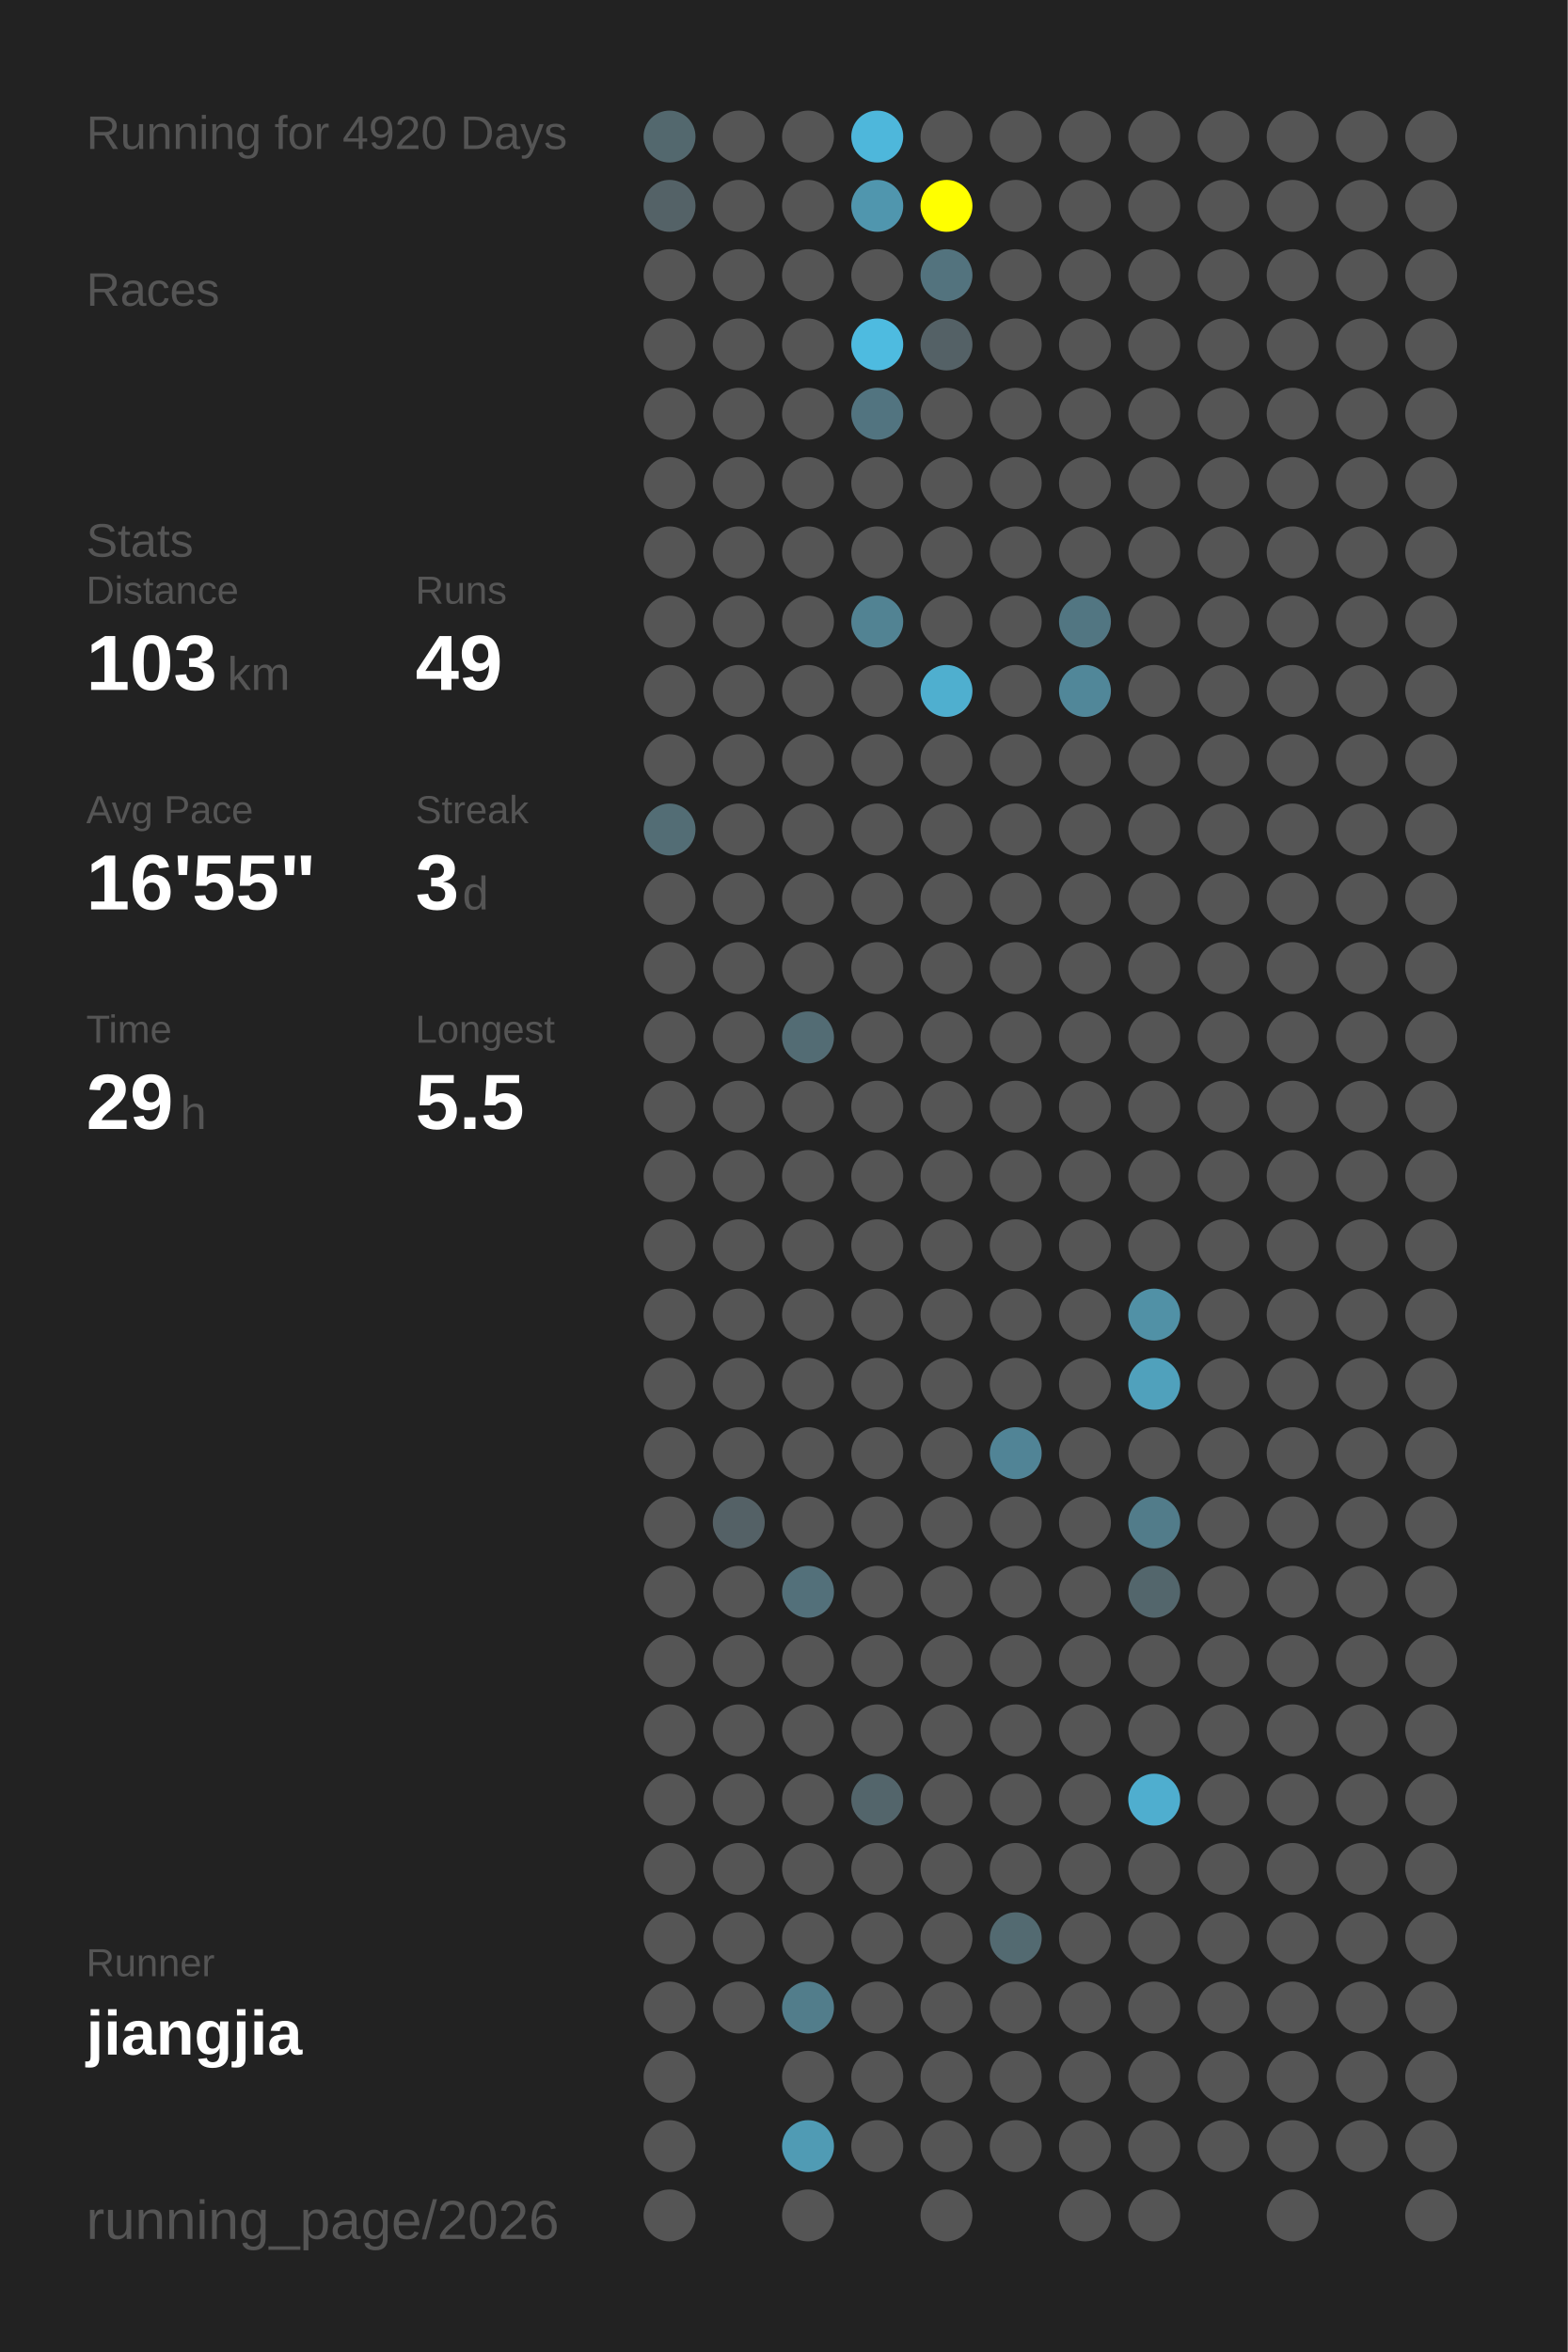
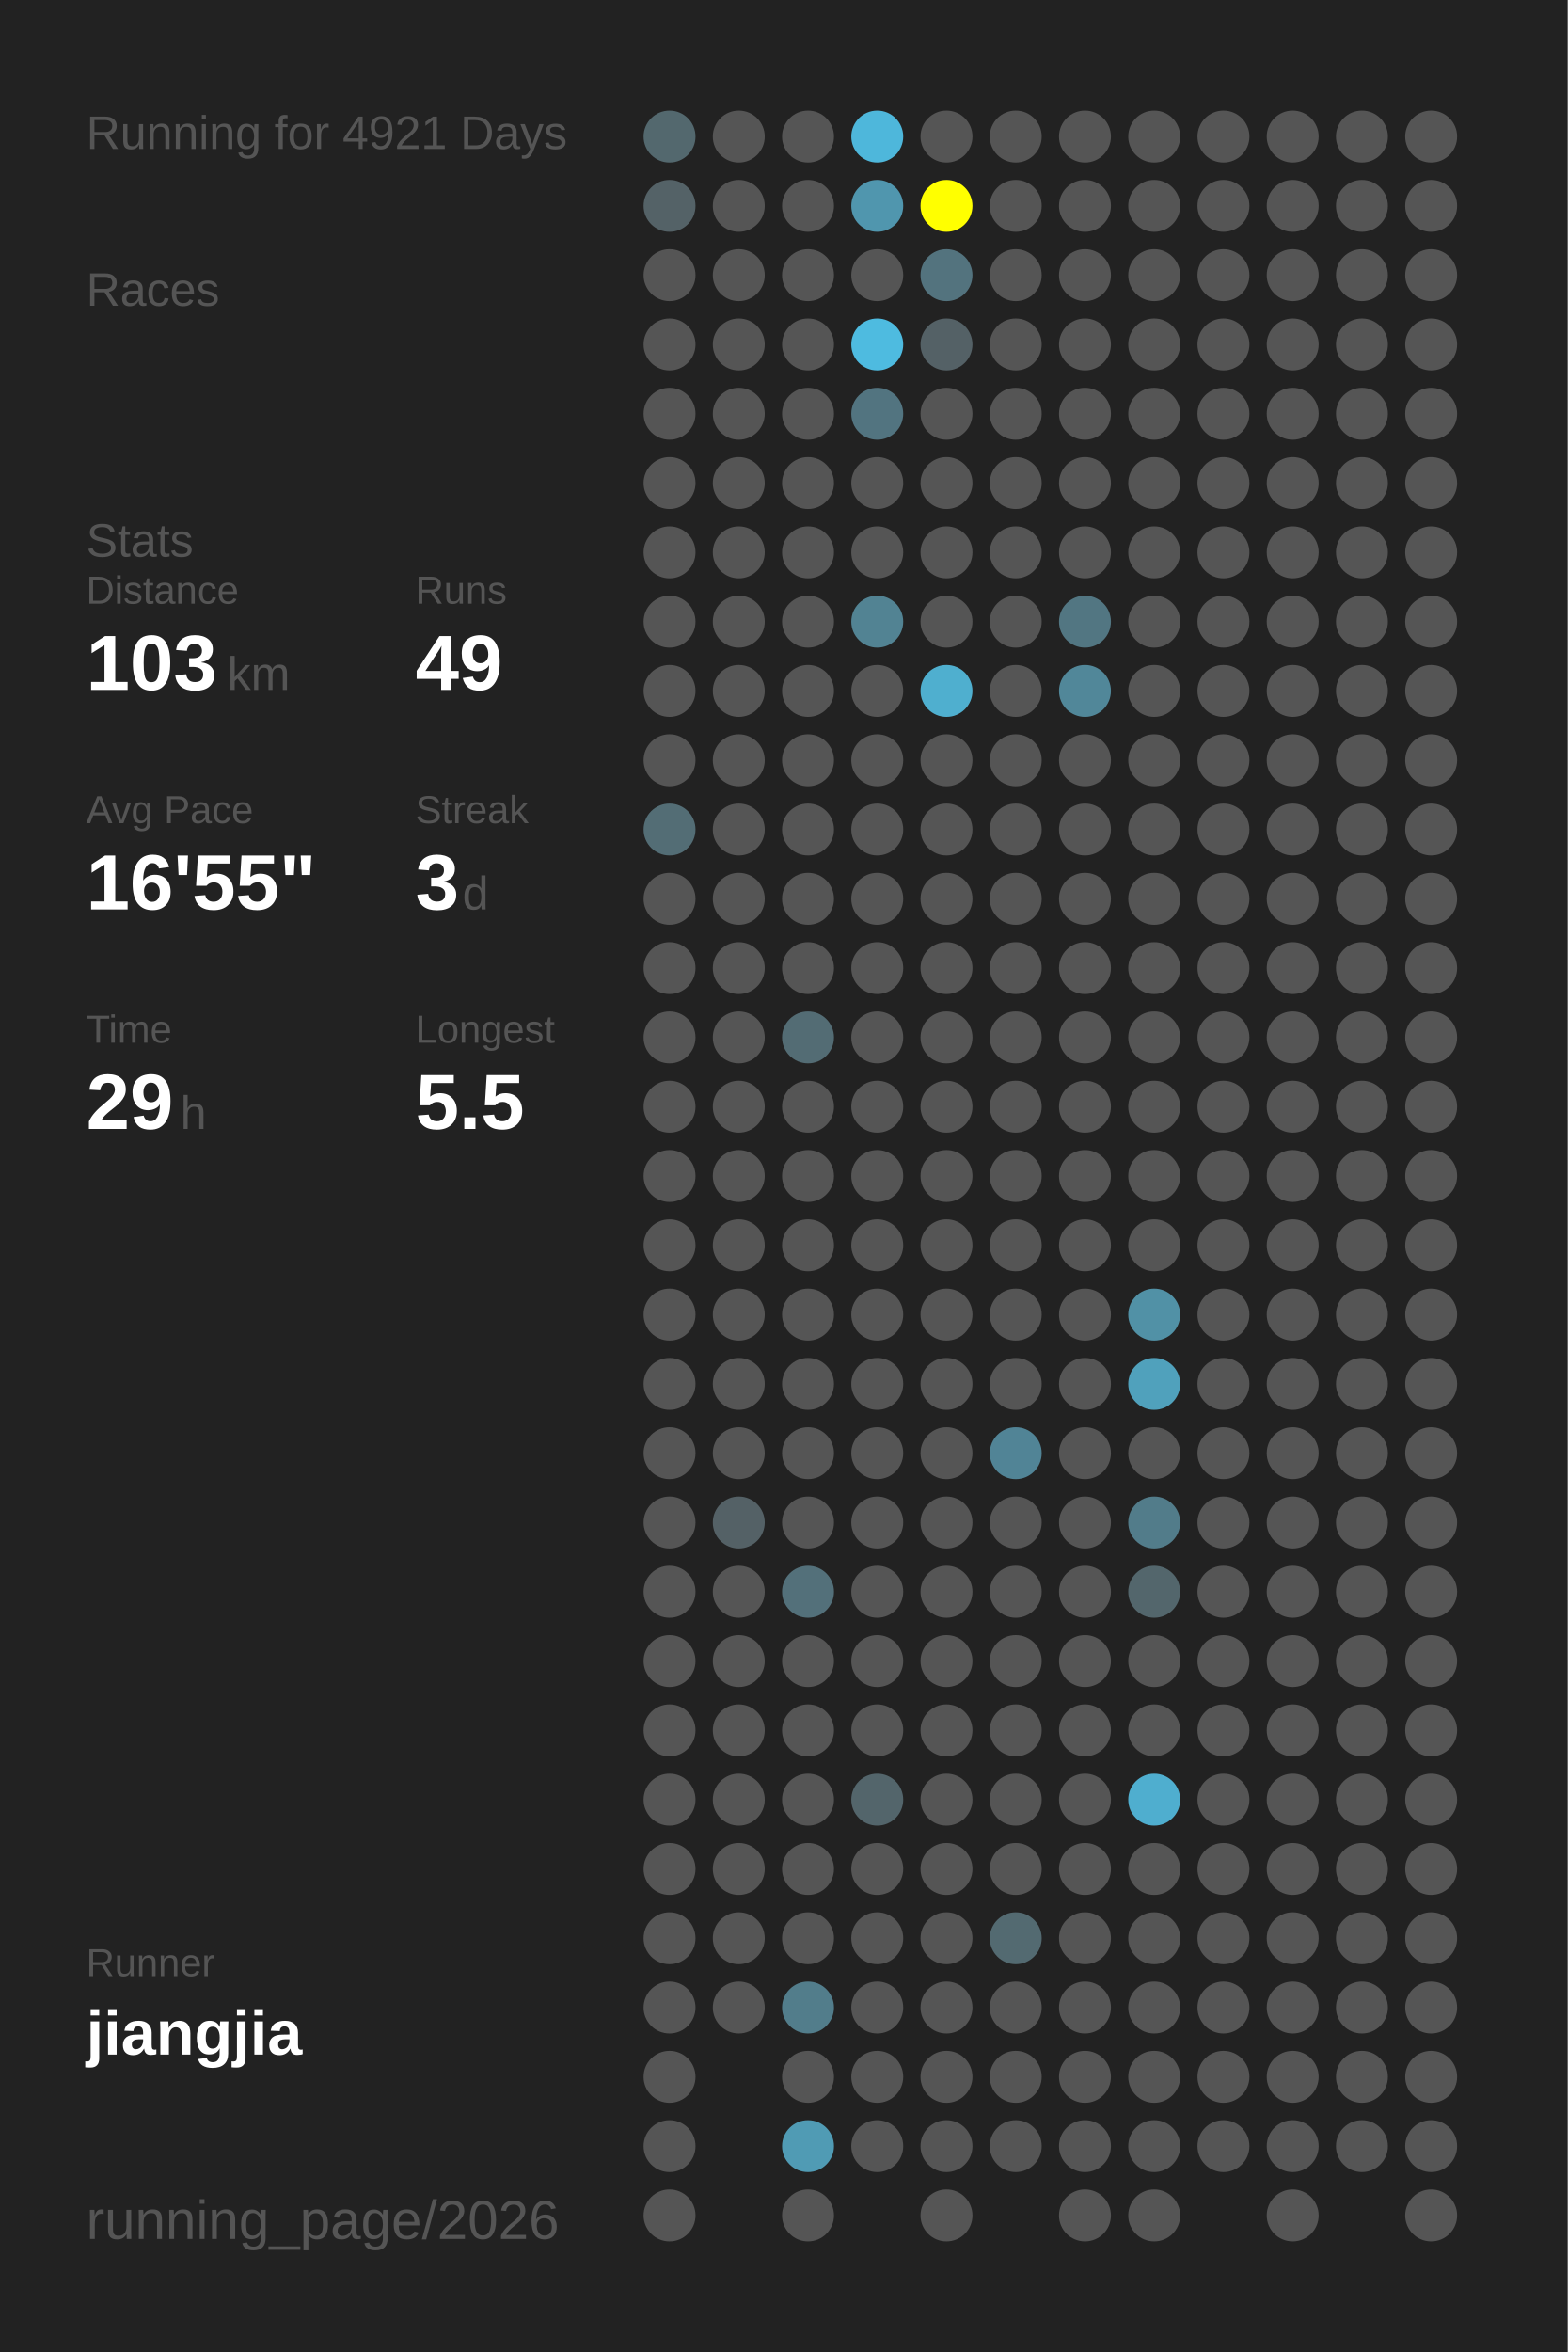
<svg xmlns="http://www.w3.org/2000/svg" baseProfile="full" height="300mm" version="1.1" viewBox="0,0,200,300" width="200mm">
  <defs />
  <rect fill="#222222" height="300" width="200" x="0" y="0" />
-   <text fill="#555555" style="font-size:6px; font-family:Arial;" x="11" y="19">Running for 4920 Days</text>
+   <text fill="#555555" style="font-size:6px; font-family:Arial;" x="11" y="19">Running for 4921 Days</text>
  <text fill="#555555" style="font-size:6px; font-family:Arial;" x="11" y="39">Races</text>
  <text fill="#555555" style="font-size:6px; font-family:Arial;" x="11" y="71">Stats</text>
  <text fill="#555555" style="font-size:5px; font-family:Arial;" x="11" y="77">Distance</text>
  <text fill="#FFFFFF" style="font-size:10px; font-family:Arial; font-weight:bold;" x="11" y="88">103</text>
  <text fill="#555555" style="font-size:6px; font-family:Arial;" x="29" y="88">km</text>
  <text fill="#555555" style="font-size:5px; font-family:Arial;" x="53" y="77">Runs</text>
  <text fill="#FFFFFF" style="font-size:10px; font-family:Arial; font-weight:bold;" x="53" y="88">49</text>
  <text fill="#555555" style="font-size:5px; font-family:Arial;" x="11" y="105">Avg Pace</text>
  <text fill="#FFFFFF" style="font-size:10px; font-family:Arial; font-weight:bold;" x="11" y="116">16'55"</text>
  <text fill="#555555" style="font-size:5px; font-family:Arial;" x="53" y="105">Streak</text>
  <text fill="#FFFFFF" style="font-size:10px; font-family:Arial; font-weight:bold;" x="53" y="116">3</text>
  <text fill="#555555" style="font-size:6px; font-family:Arial;" x="59" y="116">d</text>
  <text fill="#555555" style="font-size:5px; font-family:Arial;" x="11" y="133">Time</text>
  <text fill="#FFFFFF" style="font-size:10px; font-family:Arial; font-weight:bold;" x="11" y="144">29</text>
  <text fill="#555555" style="font-size:6px; font-family:Arial;" x="23" y="144">h</text>
  <text fill="#555555" style="font-size:5px; font-family:Arial;" x="53" y="133">Longest</text>
  <text fill="#FFFFFF" style="font-size:10px; font-family:Arial; font-weight:bold;" x="53" y="144">5.5</text>
  <text fill="#555555" style="font-size:5px; font-family:Arial;" x="11" y="252.065">Runner</text>
  <text fill="#FFFFFF" style="font-size:8px; font-family:Arial; font-weight:bold;" x="11" y="262.065">jiangjia</text>
  <text fill="#555555" style="font-size:7px; font-family:Arial;" x="11" y="285.581">running_page/2026</text>
  <circle cx="85.417" cy="17.419" fill="#53686e" r="3.312" />
  <circle cx="85.417" cy="26.258" fill="#546267" r="3.312" />
  <circle cx="85.417" cy="35.097" fill="#555555" r="3.312" />
  <circle cx="85.417" cy="43.935" fill="#555555" r="3.312" />
  <circle cx="85.417" cy="52.774" fill="#555555" r="3.312" />
  <circle cx="85.417" cy="61.613" fill="#555555" r="3.312" />
  <circle cx="85.417" cy="70.452" fill="#555555" r="3.312" />
  <circle cx="85.417" cy="79.29" fill="#555555" r="3.312" />
  <circle cx="85.417" cy="88.129" fill="#555555" r="3.312" />
  <circle cx="85.417" cy="96.968" fill="#555555" r="3.312" />
  <circle cx="85.417" cy="105.806" fill="#536d75" r="3.312" />
  <circle cx="85.417" cy="114.645" fill="#555555" r="3.312" />
  <circle cx="85.417" cy="123.484" fill="#555555" r="3.312" />
  <circle cx="85.417" cy="132.323" fill="#555555" r="3.312" />
  <circle cx="85.417" cy="141.161" fill="#555555" r="3.312" />
  <circle cx="85.417" cy="150" fill="#555555" r="3.312" />
  <circle cx="85.417" cy="158.839" fill="#555555" r="3.312" />
  <circle cx="85.417" cy="167.677" fill="#555555" r="3.312" />
  <circle cx="85.417" cy="176.516" fill="#555555" r="3.312" />
  <circle cx="85.417" cy="185.355" fill="#555555" r="3.312" />
  <circle cx="85.417" cy="194.194" fill="#555555" r="3.312" />
  <circle cx="85.417" cy="203.032" fill="#555555" r="3.312" />
  <circle cx="85.417" cy="211.871" fill="#555555" r="3.312" />
  <circle cx="85.417" cy="220.71" fill="#555555" r="3.312" />
  <circle cx="85.417" cy="229.548" fill="#555555" r="3.312" />
  <circle cx="85.417" cy="238.387" fill="#555555" r="3.312" />
  <circle cx="85.417" cy="247.226" fill="#555555" r="3.312" />
  <circle cx="85.417" cy="256.065" fill="#555555" r="3.312" />
  <circle cx="85.417" cy="264.903" fill="#555555" r="3.312" />
  <circle cx="85.417" cy="273.742" fill="#555555" r="3.312" />
  <circle cx="85.417" cy="282.581" fill="#555555" r="3.312" />
  <circle cx="94.25" cy="17.419" fill="#555555" r="3.312" />
  <circle cx="94.25" cy="26.258" fill="#555555" r="3.312" />
  <circle cx="94.25" cy="35.097" fill="#555555" r="3.312" />
  <circle cx="94.25" cy="43.935" fill="#555555" r="3.312" />
  <circle cx="94.25" cy="52.774" fill="#555555" r="3.312" />
  <circle cx="94.25" cy="61.613" fill="#555555" r="3.312" />
  <circle cx="94.25" cy="70.452" fill="#555555" r="3.312" />
  <circle cx="94.25" cy="79.29" fill="#555555" r="3.312" />
  <circle cx="94.25" cy="88.129" fill="#555555" r="3.312" />
  <circle cx="94.25" cy="96.968" fill="#555555" r="3.312" />
  <circle cx="94.25" cy="105.806" fill="#555555" r="3.312" />
  <circle cx="94.25" cy="114.645" fill="#555555" r="3.312" />
  <circle cx="94.25" cy="123.484" fill="#555555" r="3.312" />
  <circle cx="94.25" cy="132.323" fill="#555555" r="3.312" />
  <circle cx="94.25" cy="141.161" fill="#555555" r="3.312" />
  <circle cx="94.25" cy="150" fill="#555555" r="3.312" />
  <circle cx="94.25" cy="158.839" fill="#555555" r="3.312" />
  <circle cx="94.25" cy="167.677" fill="#555555" r="3.312" />
  <circle cx="94.25" cy="176.516" fill="#555555" r="3.312" />
  <circle cx="94.25" cy="185.355" fill="#555555" r="3.312" />
  <circle cx="94.25" cy="194.194" fill="#546166" r="3.312" />
  <circle cx="94.25" cy="203.032" fill="#555555" r="3.312" />
  <circle cx="94.25" cy="211.871" fill="#555555" r="3.312" />
  <circle cx="94.25" cy="220.71" fill="#555555" r="3.312" />
  <circle cx="94.25" cy="229.548" fill="#555555" r="3.312" />
  <circle cx="94.25" cy="238.387" fill="#555555" r="3.312" />
  <circle cx="94.25" cy="247.226" fill="#555555" r="3.312" />
  <circle cx="94.25" cy="256.065" fill="#555555" r="3.312" />
  <circle cx="103.083" cy="17.419" fill="#555555" r="3.312" />
  <circle cx="103.083" cy="26.258" fill="#555555" r="3.312" />
  <circle cx="103.083" cy="35.097" fill="#555555" r="3.312" />
  <circle cx="103.083" cy="43.935" fill="#555555" r="3.312" />
  <circle cx="103.083" cy="52.774" fill="#555555" r="3.312" />
  <circle cx="103.083" cy="61.613" fill="#555555" r="3.312" />
  <circle cx="103.083" cy="70.452" fill="#555555" r="3.312" />
  <circle cx="103.083" cy="79.29" fill="#555555" r="3.312" />
  <circle cx="103.083" cy="88.129" fill="#555555" r="3.312" />
  <circle cx="103.083" cy="96.968" fill="#555555" r="3.312" />
  <circle cx="103.083" cy="105.806" fill="#555555" r="3.312" />
  <circle cx="103.083" cy="114.645" fill="#555555" r="3.312" />
  <circle cx="103.083" cy="123.484" fill="#555555" r="3.312" />
  <circle cx="103.083" cy="132.323" fill="#536c74" r="3.312" />
  <circle cx="103.083" cy="141.161" fill="#555555" r="3.312" />
  <circle cx="103.083" cy="150" fill="#555555" r="3.312" />
  <circle cx="103.083" cy="158.839" fill="#555555" r="3.312" />
  <circle cx="103.083" cy="167.677" fill="#555555" r="3.312" />
  <circle cx="103.083" cy="176.516" fill="#555555" r="3.312" />
  <circle cx="103.083" cy="185.355" fill="#555555" r="3.312" />
  <circle cx="103.083" cy="194.194" fill="#555555" r="3.312" />
  <circle cx="103.083" cy="203.032" fill="#53707a" r="3.312" />
  <circle cx="103.083" cy="211.871" fill="#555555" r="3.312" />
  <circle cx="103.083" cy="220.71" fill="#555555" r="3.312" />
  <circle cx="103.083" cy="229.548" fill="#555555" r="3.312" />
  <circle cx="103.083" cy="238.387" fill="#555555" r="3.312" />
  <circle cx="103.083" cy="247.226" fill="#555555" r="3.312" />
  <circle cx="103.083" cy="256.065" fill="#527d8b" r="3.312" />
  <circle cx="103.083" cy="264.903" fill="#555555" r="3.312" />
  <circle cx="103.083" cy="273.742" fill="#509bb4" r="3.312" />
  <circle cx="103.083" cy="282.581" fill="#555555" r="3.312" />
  <circle cx="111.917" cy="17.419" fill="#4eb7db" r="3.312" />
  <circle cx="111.917" cy="26.258" fill="#5096ae" r="3.312" />
  <circle cx="111.917" cy="35.097" fill="#555555" r="3.312" />
  <circle cx="111.917" cy="43.935" fill="#4ebbe0" r="3.312" />
  <circle cx="111.917" cy="52.774" fill="#527480" r="3.312" />
  <circle cx="111.917" cy="61.613" fill="#555555" r="3.312" />
  <circle cx="111.917" cy="70.452" fill="#555555" r="3.312" />
  <circle cx="111.917" cy="79.29" fill="#528393" r="3.312" />
  <circle cx="111.917" cy="88.129" fill="#555555" r="3.312" />
  <circle cx="111.917" cy="96.968" fill="#555555" r="3.312" />
  <circle cx="111.917" cy="105.806" fill="#555555" r="3.312" />
  <circle cx="111.917" cy="114.645" fill="#555555" r="3.312" />
  <circle cx="111.917" cy="123.484" fill="#555555" r="3.312" />
  <circle cx="111.917" cy="132.323" fill="#555555" r="3.312" />
  <circle cx="111.917" cy="141.161" fill="#555555" r="3.312" />
  <circle cx="111.917" cy="150" fill="#555555" r="3.312" />
  <circle cx="111.917" cy="158.839" fill="#555555" r="3.312" />
  <circle cx="111.917" cy="167.677" fill="#555555" r="3.312" />
  <circle cx="111.917" cy="176.516" fill="#555555" r="3.312" />
  <circle cx="111.917" cy="185.355" fill="#555555" r="3.312" />
  <circle cx="111.917" cy="194.194" fill="#555555" r="3.312" />
  <circle cx="111.917" cy="203.032" fill="#555555" r="3.312" />
  <circle cx="111.917" cy="211.871" fill="#555555" r="3.312" />
  <circle cx="111.917" cy="220.71" fill="#555555" r="3.312" />
  <circle cx="111.917" cy="229.548" fill="#53656b" r="3.312" />
  <circle cx="111.917" cy="238.387" fill="#555555" r="3.312" />
  <circle cx="111.917" cy="247.226" fill="#555555" r="3.312" />
  <circle cx="111.917" cy="256.065" fill="#555555" r="3.312" />
  <circle cx="111.917" cy="264.903" fill="#555555" r="3.312" />
  <circle cx="111.917" cy="273.742" fill="#555555" r="3.312" />
  <circle cx="120.75" cy="17.419" fill="#555555" r="3.312" />
  <circle cx="120.75" cy="26.258" fill="#FFFF00" r="3.312" />
  <circle cx="120.75" cy="35.097" fill="#53737e" r="3.312" />
  <circle cx="120.75" cy="43.935" fill="#546166" r="3.312" />
  <circle cx="120.75" cy="52.774" fill="#555555" r="3.312" />
  <circle cx="120.75" cy="61.613" fill="#555555" r="3.312" />
  <circle cx="120.75" cy="70.452" fill="#555555" r="3.312" />
  <circle cx="120.75" cy="79.29" fill="#555555" r="3.312" />
  <circle cx="120.75" cy="88.129" fill="#4fafcf" r="3.312" />
  <circle cx="120.75" cy="96.968" fill="#555555" r="3.312" />
  <circle cx="120.75" cy="105.806" fill="#555555" r="3.312" />
  <circle cx="120.75" cy="114.645" fill="#555555" r="3.312" />
  <circle cx="120.75" cy="123.484" fill="#555555" r="3.312" />
  <circle cx="120.75" cy="132.323" fill="#555555" r="3.312" />
  <circle cx="120.75" cy="141.161" fill="#555555" r="3.312" />
  <circle cx="120.75" cy="150" fill="#555555" r="3.312" />
  <circle cx="120.75" cy="158.839" fill="#555555" r="3.312" />
  <circle cx="120.75" cy="167.677" fill="#555555" r="3.312" />
  <circle cx="120.75" cy="176.516" fill="#555555" r="3.312" />
  <circle cx="120.75" cy="185.355" fill="#555555" r="3.312" />
  <circle cx="120.75" cy="194.194" fill="#555555" r="3.312" />
  <circle cx="120.75" cy="203.032" fill="#555555" r="3.312" />
  <circle cx="120.75" cy="211.871" fill="#555555" r="3.312" />
  <circle cx="120.75" cy="220.71" fill="#555555" r="3.312" />
  <circle cx="120.75" cy="229.548" fill="#555555" r="3.312" />
  <circle cx="120.75" cy="238.387" fill="#555555" r="3.312" />
  <circle cx="120.75" cy="247.226" fill="#555555" r="3.312" />
  <circle cx="120.75" cy="256.065" fill="#555555" r="3.312" />
  <circle cx="120.75" cy="264.903" fill="#555555" r="3.312" />
  <circle cx="120.75" cy="273.742" fill="#555555" r="3.312" />
  <circle cx="120.75" cy="282.581" fill="#555555" r="3.312" />
  <circle cx="129.583" cy="17.419" fill="#555555" r="3.312" />
  <circle cx="129.583" cy="26.258" fill="#555555" r="3.312" />
  <circle cx="129.583" cy="35.097" fill="#555555" r="3.312" />
  <circle cx="129.583" cy="43.935" fill="#555555" r="3.312" />
  <circle cx="129.583" cy="52.774" fill="#555555" r="3.312" />
  <circle cx="129.583" cy="61.613" fill="#555555" r="3.312" />
  <circle cx="129.583" cy="70.452" fill="#555555" r="3.312" />
  <circle cx="129.583" cy="79.29" fill="#555555" r="3.312" />
  <circle cx="129.583" cy="88.129" fill="#555555" r="3.312" />
  <circle cx="129.583" cy="96.968" fill="#555555" r="3.312" />
  <circle cx="129.583" cy="105.806" fill="#555555" r="3.312" />
  <circle cx="129.583" cy="114.645" fill="#555555" r="3.312" />
  <circle cx="129.583" cy="123.484" fill="#555555" r="3.312" />
  <circle cx="129.583" cy="132.323" fill="#555555" r="3.312" />
  <circle cx="129.583" cy="141.161" fill="#555555" r="3.312" />
  <circle cx="129.583" cy="150" fill="#555555" r="3.312" />
  <circle cx="129.583" cy="158.839" fill="#555555" r="3.312" />
  <circle cx="129.583" cy="167.677" fill="#555555" r="3.312" />
  <circle cx="129.583" cy="176.516" fill="#555555" r="3.312" />
  <circle cx="129.583" cy="185.355" fill="#518496" r="3.312" />
  <circle cx="129.583" cy="194.194" fill="#555555" r="3.312" />
  <circle cx="129.583" cy="203.032" fill="#555555" r="3.312" />
  <circle cx="129.583" cy="211.871" fill="#555555" r="3.312" />
  <circle cx="129.583" cy="220.71" fill="#555555" r="3.312" />
  <circle cx="129.583" cy="229.548" fill="#555555" r="3.312" />
  <circle cx="129.583" cy="238.387" fill="#555555" r="3.312" />
  <circle cx="129.583" cy="247.226" fill="#536a71" r="3.312" />
  <circle cx="129.583" cy="256.065" fill="#555555" r="3.312" />
  <circle cx="129.583" cy="264.903" fill="#555555" r="3.312" />
  <circle cx="129.583" cy="273.742" fill="#555555" r="3.312" />
  <circle cx="138.417" cy="17.419" fill="#555555" r="3.312" />
  <circle cx="138.417" cy="26.258" fill="#555555" r="3.312" />
  <circle cx="138.417" cy="35.097" fill="#555555" r="3.312" />
  <circle cx="138.417" cy="43.935" fill="#555555" r="3.312" />
  <circle cx="138.417" cy="52.774" fill="#555555" r="3.312" />
  <circle cx="138.417" cy="61.613" fill="#555555" r="3.312" />
  <circle cx="138.417" cy="70.452" fill="#555555" r="3.312" />
  <circle cx="138.417" cy="79.29" fill="#527682" r="3.312" />
  <circle cx="138.417" cy="88.129" fill="#518799" r="3.312" />
  <circle cx="138.417" cy="96.968" fill="#555555" r="3.312" />
  <circle cx="138.417" cy="105.806" fill="#555555" r="3.312" />
  <circle cx="138.417" cy="114.645" fill="#555555" r="3.312" />
  <circle cx="138.417" cy="123.484" fill="#555555" r="3.312" />
  <circle cx="138.417" cy="132.323" fill="#555555" r="3.312" />
  <circle cx="138.417" cy="141.161" fill="#555555" r="3.312" />
  <circle cx="138.417" cy="150" fill="#555555" r="3.312" />
  <circle cx="138.417" cy="158.839" fill="#555555" r="3.312" />
  <circle cx="138.417" cy="167.677" fill="#555555" r="3.312" />
  <circle cx="138.417" cy="176.516" fill="#555555" r="3.312" />
  <circle cx="138.417" cy="185.355" fill="#555555" r="3.312" />
  <circle cx="138.417" cy="194.194" fill="#555555" r="3.312" />
  <circle cx="138.417" cy="203.032" fill="#555555" r="3.312" />
  <circle cx="138.417" cy="211.871" fill="#555555" r="3.312" />
  <circle cx="138.417" cy="220.71" fill="#555555" r="3.312" />
  <circle cx="138.417" cy="229.548" fill="#555555" r="3.312" />
  <circle cx="138.417" cy="238.387" fill="#555555" r="3.312" />
  <circle cx="138.417" cy="247.226" fill="#555555" r="3.312" />
  <circle cx="138.417" cy="256.065" fill="#555555" r="3.312" />
  <circle cx="138.417" cy="264.903" fill="#555555" r="3.312" />
  <circle cx="138.417" cy="273.742" fill="#555555" r="3.312" />
  <circle cx="138.417" cy="282.581" fill="#555555" r="3.312" />
  <circle cx="147.25" cy="17.419" fill="#555555" r="3.312" />
  <circle cx="147.25" cy="26.258" fill="#555555" r="3.312" />
  <circle cx="147.25" cy="35.097" fill="#555555" r="3.312" />
  <circle cx="147.25" cy="43.935" fill="#555555" r="3.312" />
  <circle cx="147.25" cy="52.774" fill="#555555" r="3.312" />
  <circle cx="147.25" cy="61.613" fill="#555555" r="3.312" />
  <circle cx="147.25" cy="70.452" fill="#555555" r="3.312" />
  <circle cx="147.25" cy="79.29" fill="#555555" r="3.312" />
  <circle cx="147.25" cy="88.129" fill="#555555" r="3.312" />
  <circle cx="147.25" cy="96.968" fill="#555555" r="3.312" />
  <circle cx="147.25" cy="105.806" fill="#555555" r="3.312" />
  <circle cx="147.25" cy="114.645" fill="#555555" r="3.312" />
  <circle cx="147.25" cy="123.484" fill="#555555" r="3.312" />
  <circle cx="147.25" cy="132.323" fill="#555555" r="3.312" />
  <circle cx="147.25" cy="141.161" fill="#555555" r="3.312" />
  <circle cx="147.25" cy="150" fill="#555555" r="3.312" />
  <circle cx="147.25" cy="158.839" fill="#555555" r="3.312" />
  <circle cx="147.25" cy="167.677" fill="#5191a6" r="3.312" />
  <circle cx="147.25" cy="176.516" fill="#50a1bc" r="3.312" />
  <circle cx="147.25" cy="185.355" fill="#555555" r="3.312" />
  <circle cx="147.25" cy="194.194" fill="#527c8a" r="3.312" />
  <circle cx="147.25" cy="203.032" fill="#53666c" r="3.312" />
  <circle cx="147.25" cy="211.871" fill="#555555" r="3.312" />
  <circle cx="147.25" cy="220.71" fill="#555555" r="3.312" />
  <circle cx="147.25" cy="229.548" fill="#4faecf" r="3.312" />
  <circle cx="147.25" cy="238.387" fill="#555555" r="3.312" />
  <circle cx="147.25" cy="247.226" fill="#555555" r="3.312" />
  <circle cx="147.25" cy="256.065" fill="#555555" r="3.312" />
  <circle cx="147.25" cy="264.903" fill="#555555" r="3.312" />
  <circle cx="147.25" cy="273.742" fill="#555555" r="3.312" />
  <circle cx="147.25" cy="282.581" fill="#555555" r="3.312" />
  <circle cx="156.083" cy="17.419" fill="#555555" r="3.312" />
  <circle cx="156.083" cy="26.258" fill="#555555" r="3.312" />
  <circle cx="156.083" cy="35.097" fill="#555555" r="3.312" />
  <circle cx="156.083" cy="43.935" fill="#555555" r="3.312" />
  <circle cx="156.083" cy="52.774" fill="#555555" r="3.312" />
  <circle cx="156.083" cy="61.613" fill="#555555" r="3.312" />
  <circle cx="156.083" cy="70.452" fill="#555555" r="3.312" />
  <circle cx="156.083" cy="79.29" fill="#555555" r="3.312" />
  <circle cx="156.083" cy="88.129" fill="#555555" r="3.312" />
  <circle cx="156.083" cy="96.968" fill="#555555" r="3.312" />
  <circle cx="156.083" cy="105.806" fill="#555555" r="3.312" />
  <circle cx="156.083" cy="114.645" fill="#555555" r="3.312" />
  <circle cx="156.083" cy="123.484" fill="#555555" r="3.312" />
  <circle cx="156.083" cy="132.323" fill="#555555" r="3.312" />
  <circle cx="156.083" cy="141.161" fill="#555555" r="3.312" />
  <circle cx="156.083" cy="150" fill="#555555" r="3.312" />
  <circle cx="156.083" cy="158.839" fill="#555555" r="3.312" />
  <circle cx="156.083" cy="167.677" fill="#555555" r="3.312" />
  <circle cx="156.083" cy="176.516" fill="#555555" r="3.312" />
  <circle cx="156.083" cy="185.355" fill="#555555" r="3.312" />
  <circle cx="156.083" cy="194.194" fill="#555555" r="3.312" />
  <circle cx="156.083" cy="203.032" fill="#555555" r="3.312" />
  <circle cx="156.083" cy="211.871" fill="#555555" r="3.312" />
  <circle cx="156.083" cy="220.71" fill="#555555" r="3.312" />
  <circle cx="156.083" cy="229.548" fill="#555555" r="3.312" />
  <circle cx="156.083" cy="238.387" fill="#555555" r="3.312" />
  <circle cx="156.083" cy="247.226" fill="#555555" r="3.312" />
  <circle cx="156.083" cy="256.065" fill="#555555" r="3.312" />
  <circle cx="156.083" cy="264.903" fill="#555555" r="3.312" />
  <circle cx="156.083" cy="273.742" fill="#555555" r="3.312" />
  <circle cx="164.917" cy="17.419" fill="#555555" r="3.312" />
  <circle cx="164.917" cy="26.258" fill="#555555" r="3.312" />
  <circle cx="164.917" cy="35.097" fill="#555555" r="3.312" />
  <circle cx="164.917" cy="43.935" fill="#555555" r="3.312" />
  <circle cx="164.917" cy="52.774" fill="#555555" r="3.312" />
  <circle cx="164.917" cy="61.613" fill="#555555" r="3.312" />
  <circle cx="164.917" cy="70.452" fill="#555555" r="3.312" />
  <circle cx="164.917" cy="79.29" fill="#555555" r="3.312" />
  <circle cx="164.917" cy="88.129" fill="#555555" r="3.312" />
  <circle cx="164.917" cy="96.968" fill="#555555" r="3.312" />
  <circle cx="164.917" cy="105.806" fill="#555555" r="3.312" />
  <circle cx="164.917" cy="114.645" fill="#555555" r="3.312" />
  <circle cx="164.917" cy="123.484" fill="#555555" r="3.312" />
  <circle cx="164.917" cy="132.323" fill="#555555" r="3.312" />
  <circle cx="164.917" cy="141.161" fill="#555555" r="3.312" />
  <circle cx="164.917" cy="150" fill="#555555" r="3.312" />
  <circle cx="164.917" cy="158.839" fill="#555555" r="3.312" />
  <circle cx="164.917" cy="167.677" fill="#555555" r="3.312" />
  <circle cx="164.917" cy="176.516" fill="#555555" r="3.312" />
  <circle cx="164.917" cy="185.355" fill="#555555" r="3.312" />
  <circle cx="164.917" cy="194.194" fill="#555555" r="3.312" />
  <circle cx="164.917" cy="203.032" fill="#555555" r="3.312" />
  <circle cx="164.917" cy="211.871" fill="#555555" r="3.312" />
  <circle cx="164.917" cy="220.71" fill="#555555" r="3.312" />
  <circle cx="164.917" cy="229.548" fill="#555555" r="3.312" />
  <circle cx="164.917" cy="238.387" fill="#555555" r="3.312" />
  <circle cx="164.917" cy="247.226" fill="#555555" r="3.312" />
  <circle cx="164.917" cy="256.065" fill="#555555" r="3.312" />
  <circle cx="164.917" cy="264.903" fill="#555555" r="3.312" />
  <circle cx="164.917" cy="273.742" fill="#555555" r="3.312" />
  <circle cx="164.917" cy="282.581" fill="#555555" r="3.312" />
  <circle cx="173.75" cy="17.419" fill="#555555" r="3.312" />
  <circle cx="173.75" cy="26.258" fill="#555555" r="3.312" />
  <circle cx="173.75" cy="35.097" fill="#555555" r="3.312" />
  <circle cx="173.75" cy="43.935" fill="#555555" r="3.312" />
  <circle cx="173.75" cy="52.774" fill="#555555" r="3.312" />
  <circle cx="173.75" cy="61.613" fill="#555555" r="3.312" />
  <circle cx="173.75" cy="70.452" fill="#555555" r="3.312" />
  <circle cx="173.75" cy="79.29" fill="#555555" r="3.312" />
  <circle cx="173.75" cy="88.129" fill="#555555" r="3.312" />
  <circle cx="173.75" cy="96.968" fill="#555555" r="3.312" />
  <circle cx="173.75" cy="105.806" fill="#555555" r="3.312" />
  <circle cx="173.75" cy="114.645" fill="#555555" r="3.312" />
  <circle cx="173.75" cy="123.484" fill="#555555" r="3.312" />
  <circle cx="173.75" cy="132.323" fill="#555555" r="3.312" />
  <circle cx="173.75" cy="141.161" fill="#555555" r="3.312" />
  <circle cx="173.75" cy="150" fill="#555555" r="3.312" />
  <circle cx="173.75" cy="158.839" fill="#555555" r="3.312" />
  <circle cx="173.75" cy="167.677" fill="#555555" r="3.312" />
  <circle cx="173.75" cy="176.516" fill="#555555" r="3.312" />
  <circle cx="173.75" cy="185.355" fill="#555555" r="3.312" />
  <circle cx="173.75" cy="194.194" fill="#555555" r="3.312" />
  <circle cx="173.75" cy="203.032" fill="#555555" r="3.312" />
  <circle cx="173.75" cy="211.871" fill="#555555" r="3.312" />
  <circle cx="173.75" cy="220.71" fill="#555555" r="3.312" />
  <circle cx="173.75" cy="229.548" fill="#555555" r="3.312" />
  <circle cx="173.75" cy="238.387" fill="#555555" r="3.312" />
  <circle cx="173.75" cy="247.226" fill="#555555" r="3.312" />
  <circle cx="173.75" cy="256.065" fill="#555555" r="3.312" />
  <circle cx="173.75" cy="264.903" fill="#555555" r="3.312" />
  <circle cx="173.75" cy="273.742" fill="#555555" r="3.312" />
  <circle cx="182.583" cy="17.419" fill="#555555" r="3.312" />
  <circle cx="182.583" cy="26.258" fill="#555555" r="3.312" />
  <circle cx="182.583" cy="35.097" fill="#555555" r="3.312" />
  <circle cx="182.583" cy="43.935" fill="#555555" r="3.312" />
  <circle cx="182.583" cy="52.774" fill="#555555" r="3.312" />
  <circle cx="182.583" cy="61.613" fill="#555555" r="3.312" />
  <circle cx="182.583" cy="70.452" fill="#555555" r="3.312" />
  <circle cx="182.583" cy="79.29" fill="#555555" r="3.312" />
  <circle cx="182.583" cy="88.129" fill="#555555" r="3.312" />
  <circle cx="182.583" cy="96.968" fill="#555555" r="3.312" />
  <circle cx="182.583" cy="105.806" fill="#555555" r="3.312" />
  <circle cx="182.583" cy="114.645" fill="#555555" r="3.312" />
  <circle cx="182.583" cy="123.484" fill="#555555" r="3.312" />
  <circle cx="182.583" cy="132.323" fill="#555555" r="3.312" />
  <circle cx="182.583" cy="141.161" fill="#555555" r="3.312" />
  <circle cx="182.583" cy="150" fill="#555555" r="3.312" />
  <circle cx="182.583" cy="158.839" fill="#555555" r="3.312" />
  <circle cx="182.583" cy="167.677" fill="#555555" r="3.312" />
  <circle cx="182.583" cy="176.516" fill="#555555" r="3.312" />
  <circle cx="182.583" cy="185.355" fill="#555555" r="3.312" />
  <circle cx="182.583" cy="194.194" fill="#555555" r="3.312" />
  <circle cx="182.583" cy="203.032" fill="#555555" r="3.312" />
  <circle cx="182.583" cy="211.871" fill="#555555" r="3.312" />
  <circle cx="182.583" cy="220.71" fill="#555555" r="3.312" />
  <circle cx="182.583" cy="229.548" fill="#555555" r="3.312" />
  <circle cx="182.583" cy="238.387" fill="#555555" r="3.312" />
  <circle cx="182.583" cy="247.226" fill="#555555" r="3.312" />
  <circle cx="182.583" cy="256.065" fill="#555555" r="3.312" />
  <circle cx="182.583" cy="264.903" fill="#555555" r="3.312" />
  <circle cx="182.583" cy="273.742" fill="#555555" r="3.312" />
  <circle cx="182.583" cy="282.581" fill="#555555" r="3.312" />
</svg>
